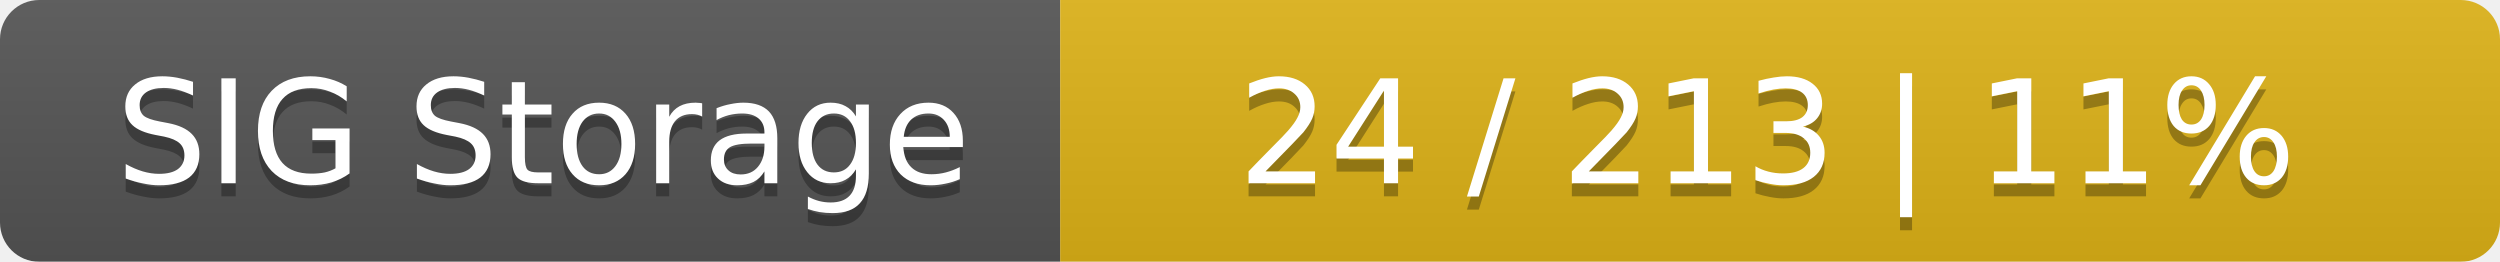
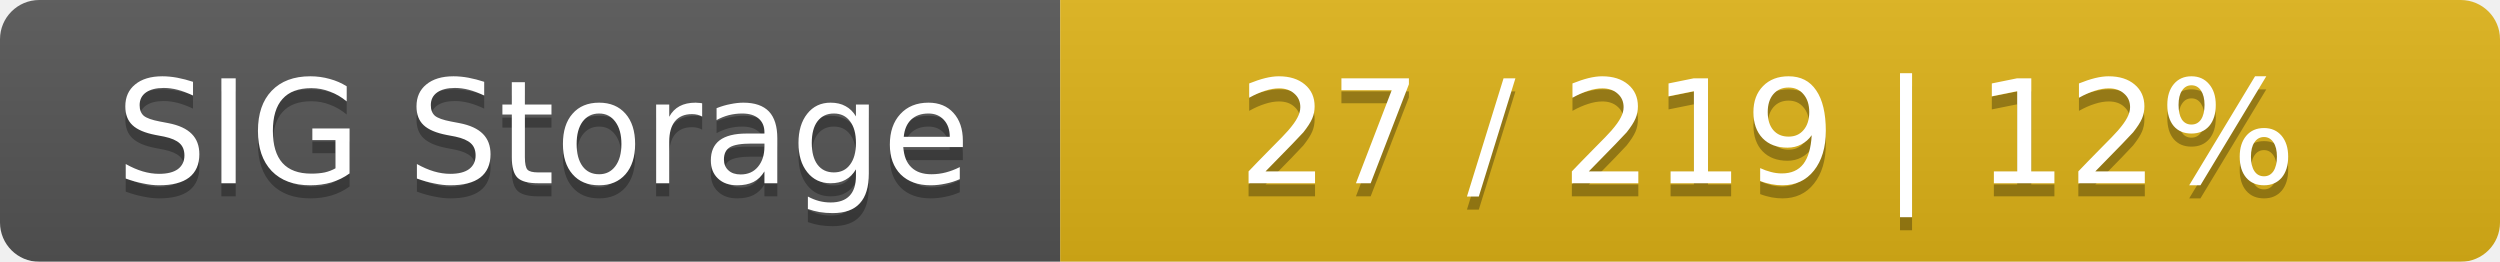
<svg xmlns="http://www.w3.org/2000/svg" width="191" height="20">
  <linearGradient id="smooth" x2="0" y2="100%">
    <stop offset="0" stop-color="#bbb" stop-opacity=".1" />
    <stop offset="1" stop-opacity=".1" />
  </linearGradient>
  <mask id="round">
    <rect width="191" height="20" rx="3" fill="#fff" />
  </mask>
  <g mask="url(#round)">
    <rect width="81" height="20" fill="#555" />
    <rect x="81" width="110" height="20" fill="#dfb317" />
    <rect width="191" height="20" fill="url(#smooth)" />
  </g>
  <g fill="#fff" text-anchor="middle" font-family="DejaVu Sans,Verdana,Geneva,sans-serif" font-size="11">
    <text x="41.5" y="15" fill="#010101" fill-opacity=".3">SIG Storage</text>
    <text x="41.5" y="14">SIG Storage</text>
-     <text x="135" y="15" fill="#010101" fill-opacity=".3">24 / 213    |    11%</text>
-     <text x="135" y="14">24 / 213    |    11%</text>
+     <text x="135" y="15" fill="#010101" fill-opacity=".3">27 / 219    |    12%</text>
+     <text x="135" y="14">27 / 219    |    12%</text>
  </g>
</svg>
